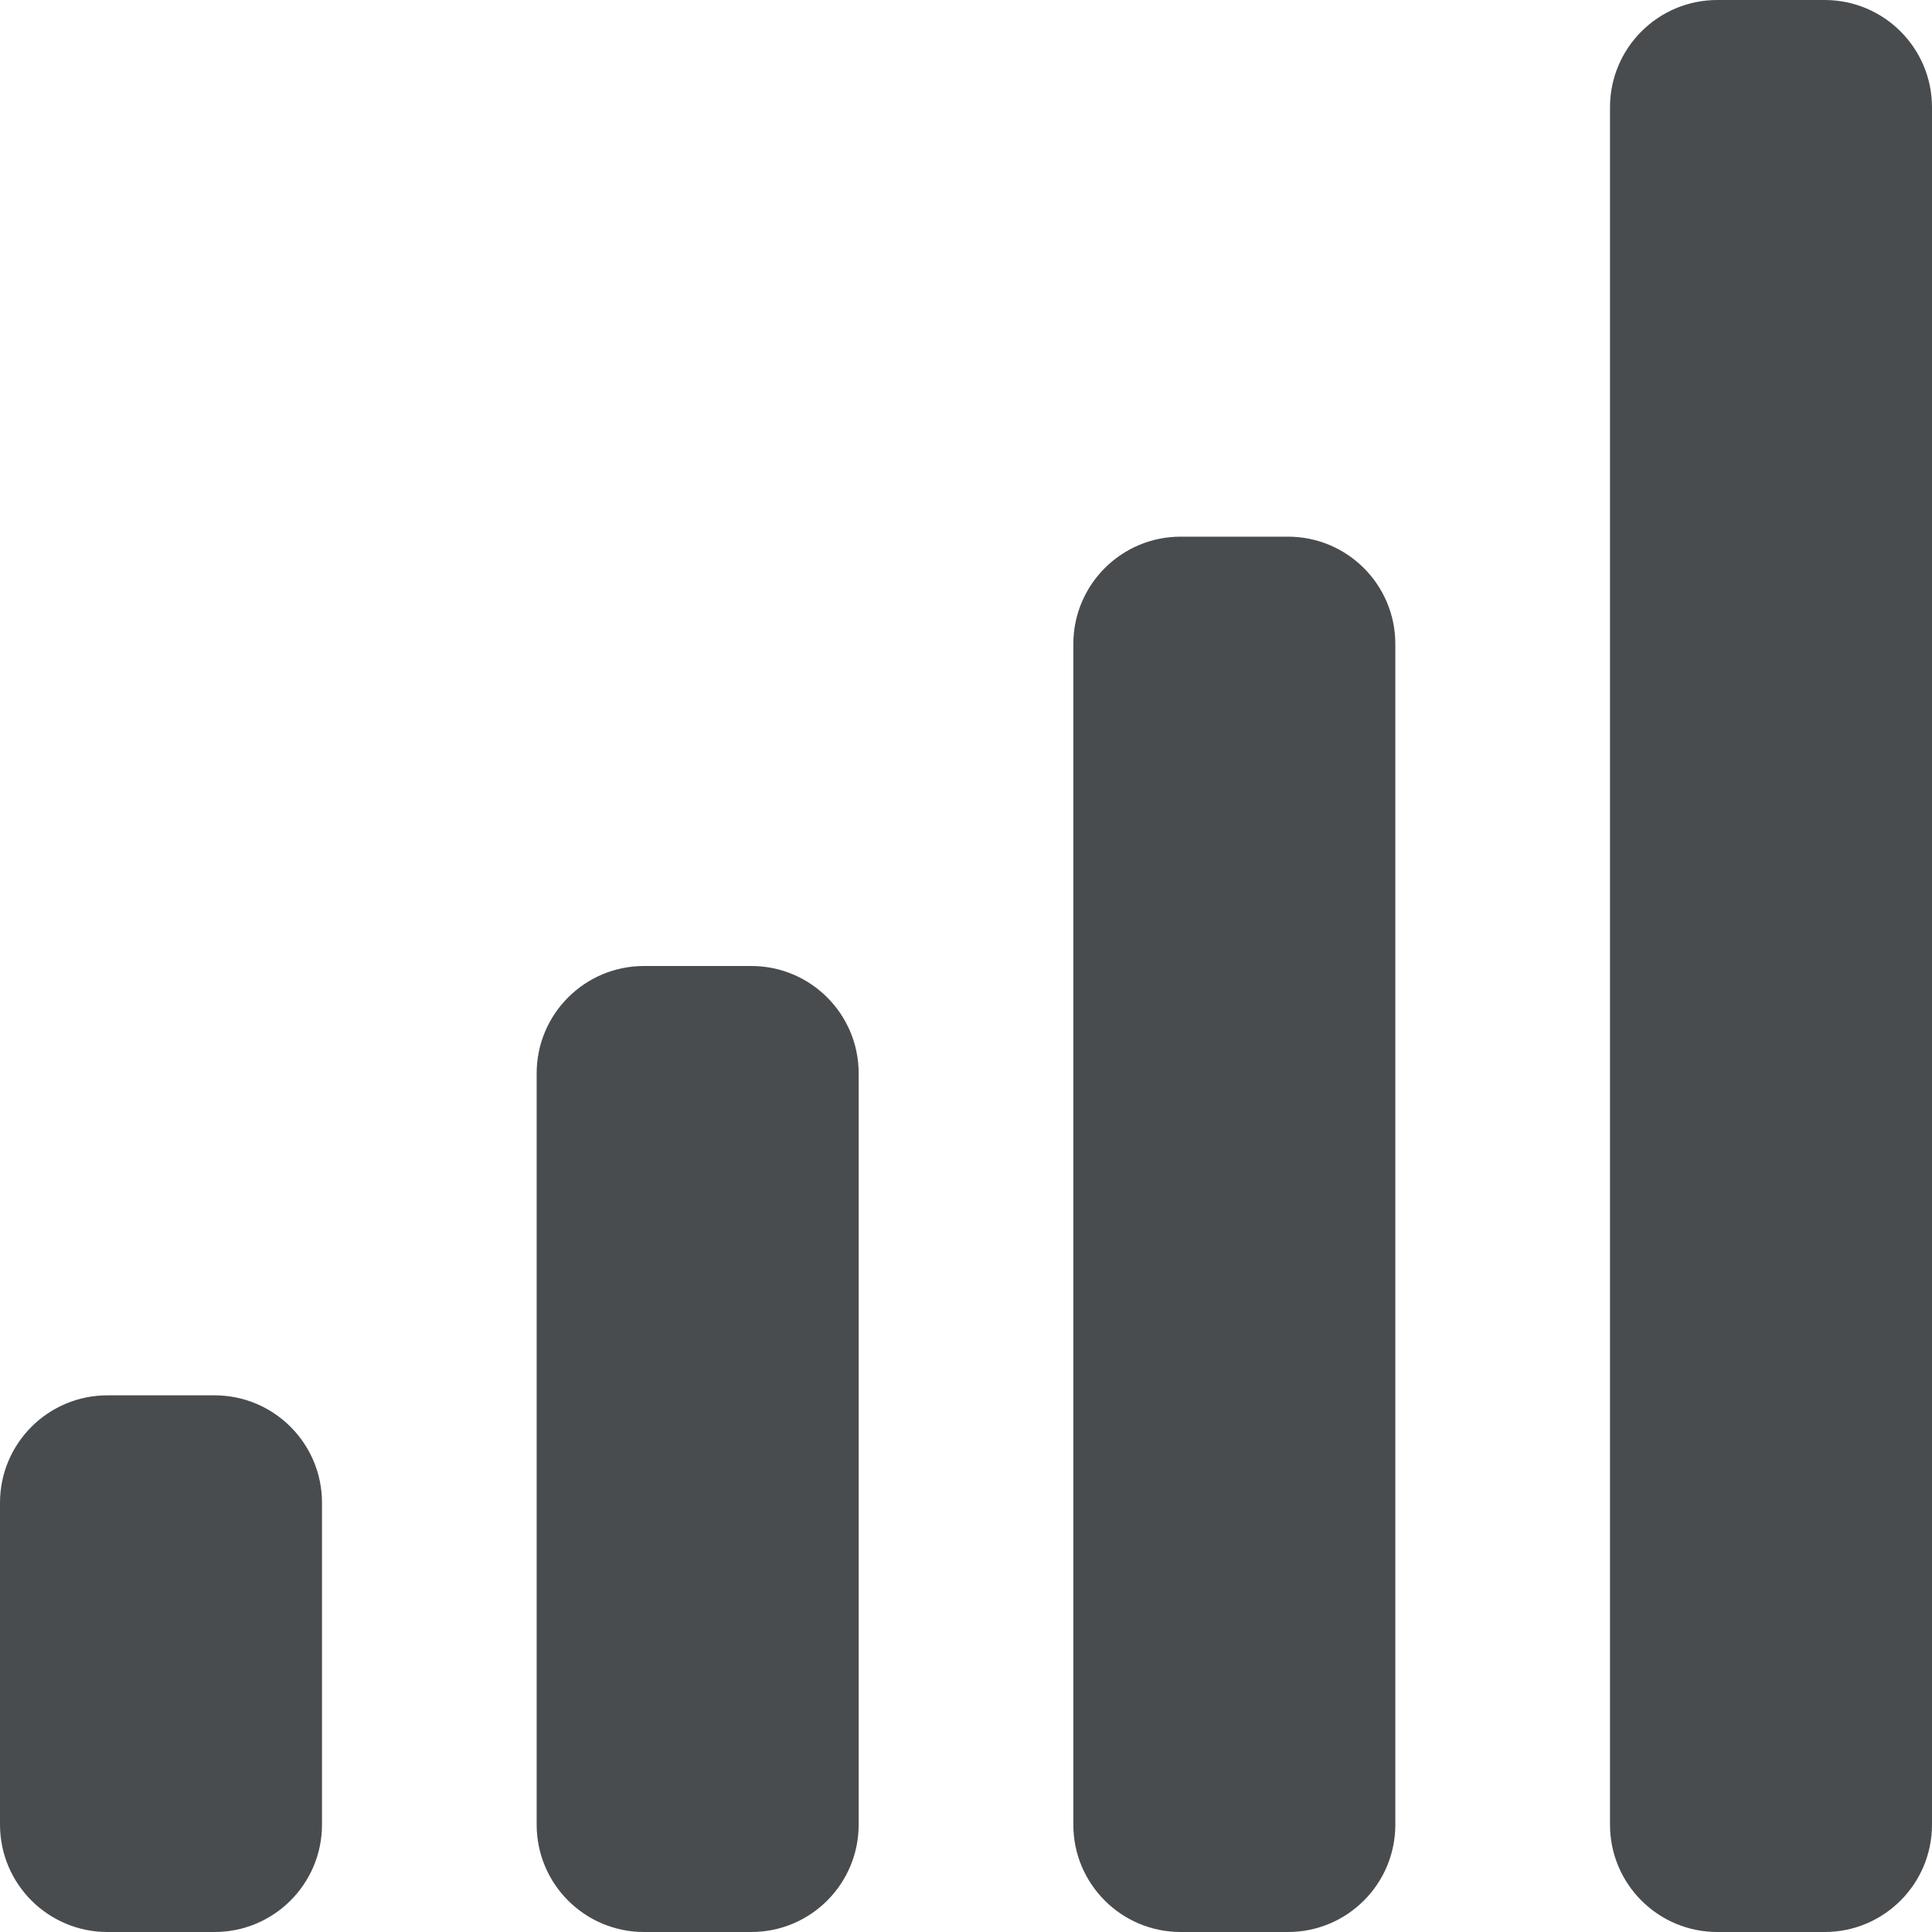
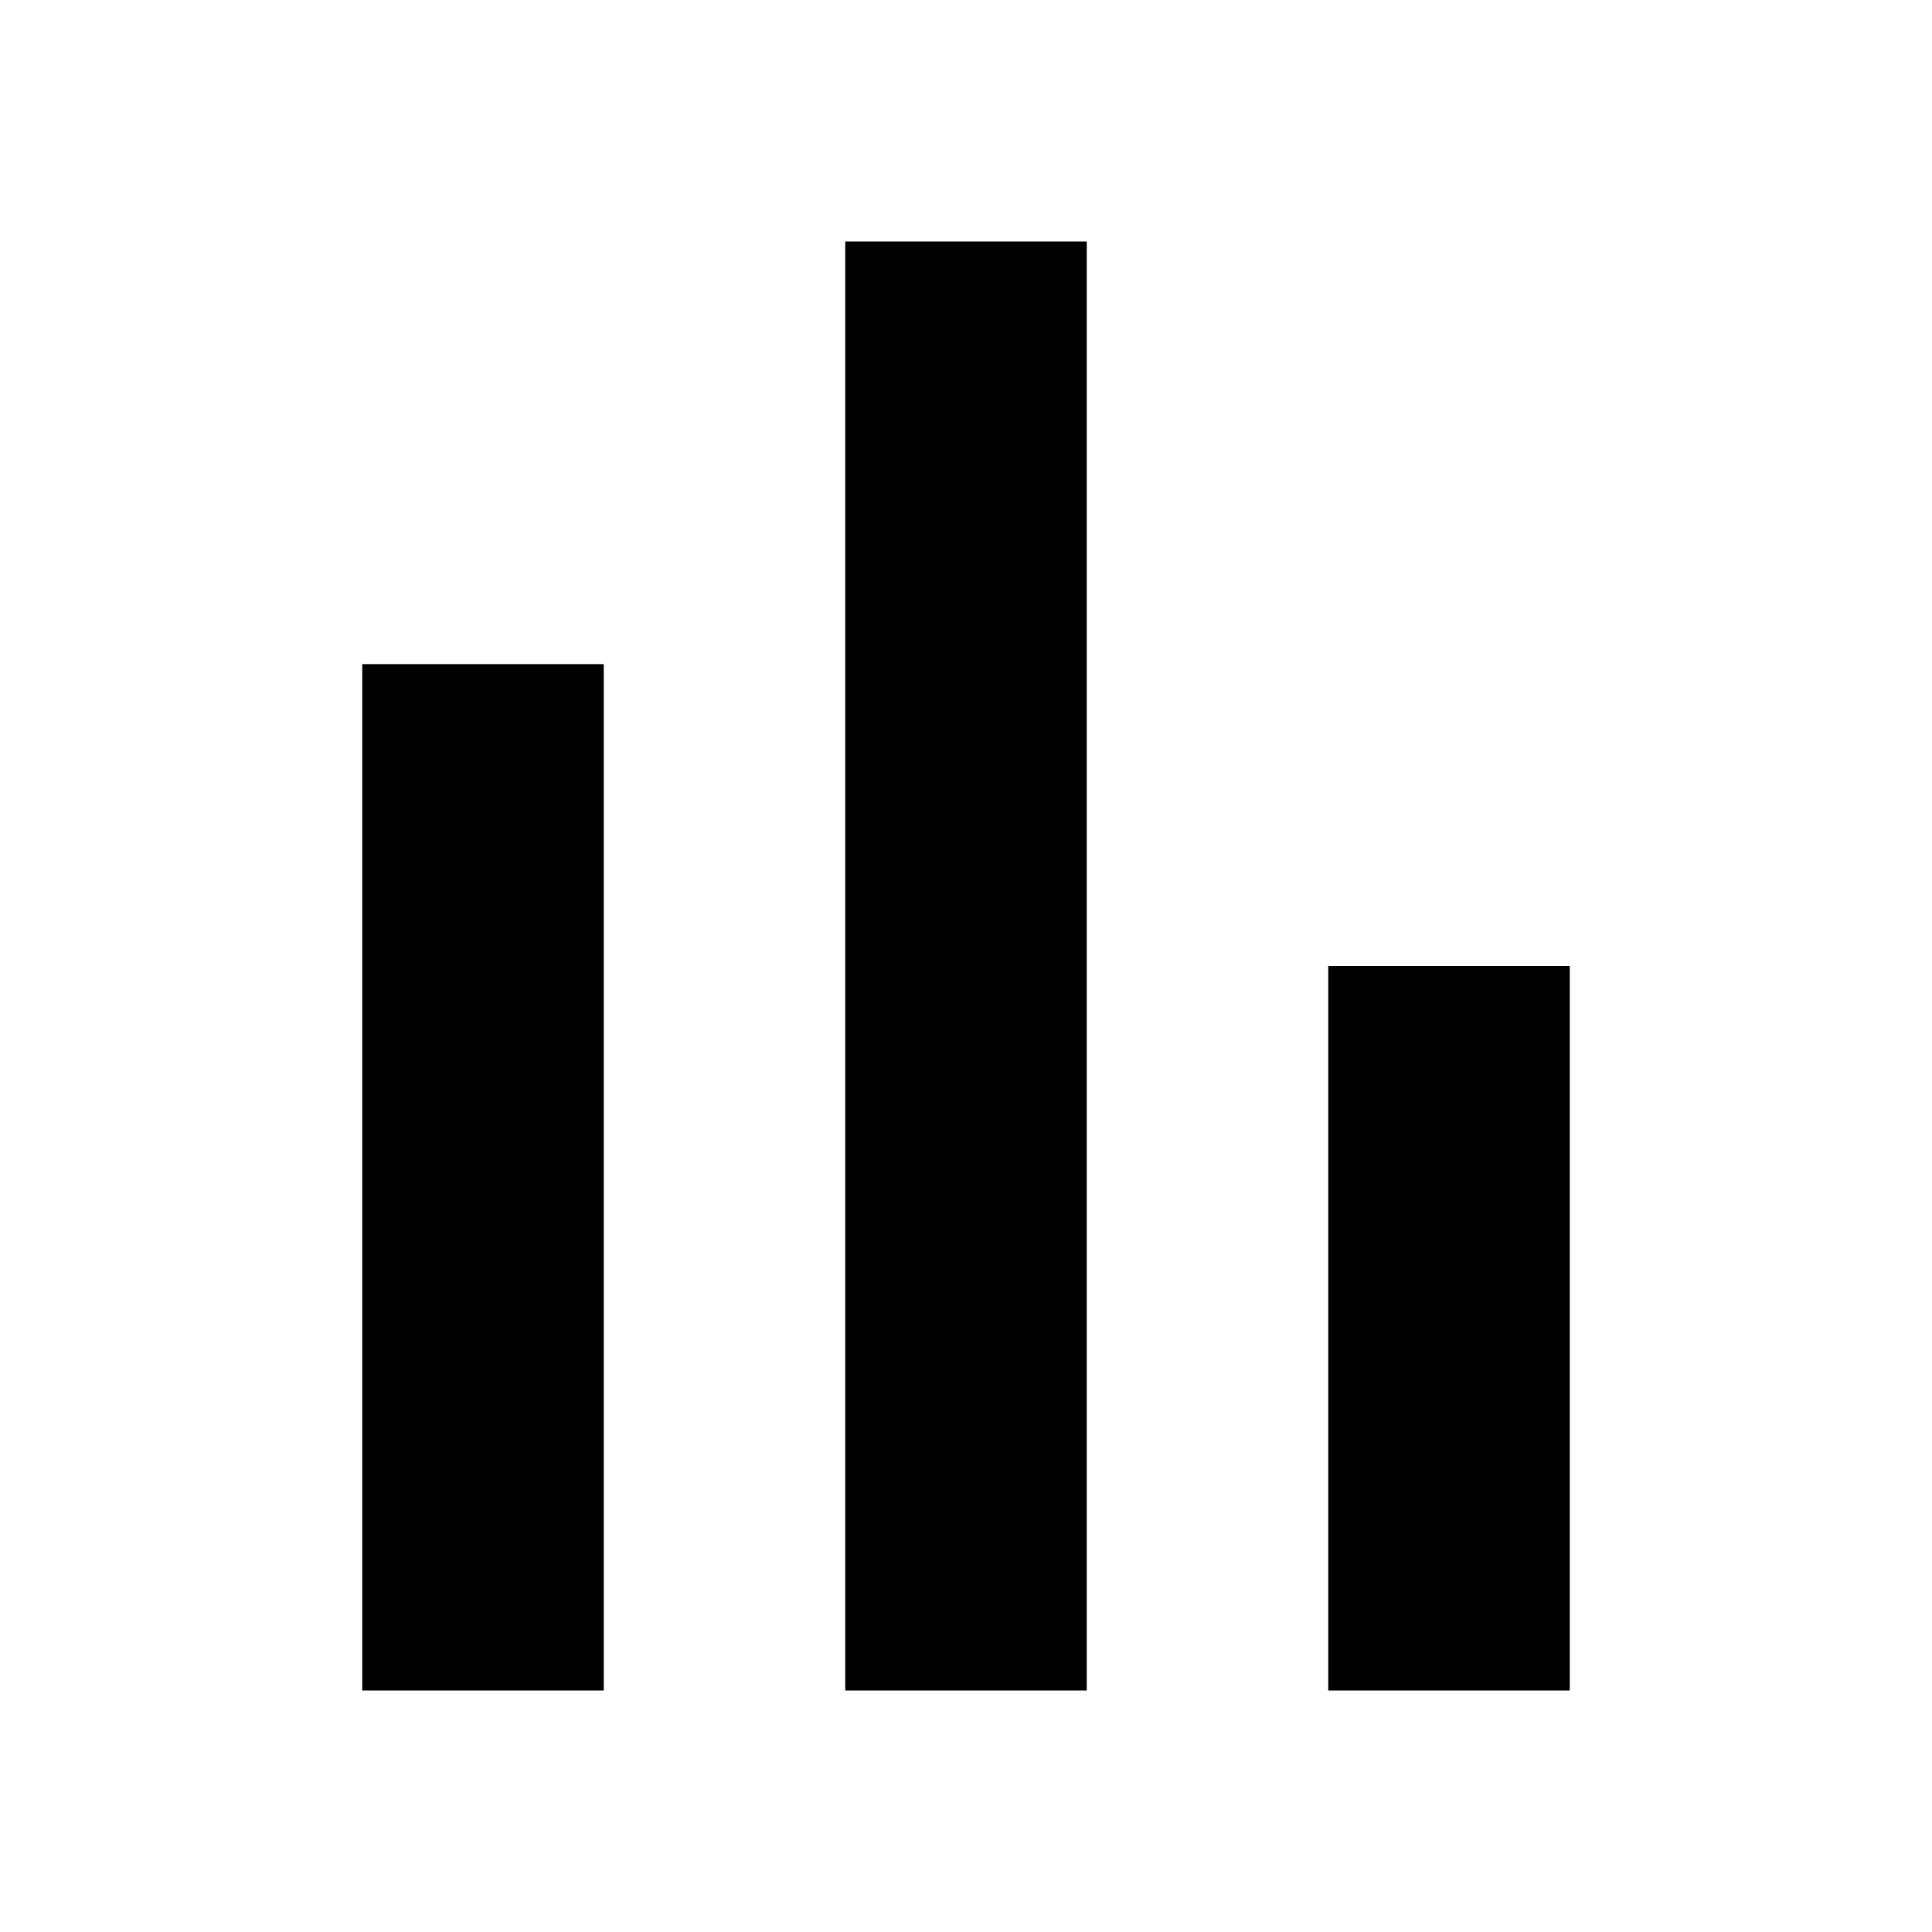
- <svg xmlns="http://www.w3.org/2000/svg" width="800px" height="800px" viewBox="0 0 18 18">
-   <g fill="#494c4e" fill-rule="evenodd">
-     <rect x="15" rx="1" width="3" height="18" />
-     <rect x="10" y="5" width="3" height="13" rx="1" />
-     <rect x="5" y="9" width="3" height="9" rx="1" />
-     <rect y="13" width="3" height="5" rx="1.001" />
-   </g>
+ <svg xmlns="http://www.w3.org/2000/svg" fill="#000000" width="800px" height="800px" viewBox="0 0 32 32" version="1.1">
+   <path d="M6 11h4v17h-4v-17zM22 16v12h4v-12h-4zM14 28h4v-24h-4v24z" />
</svg>
